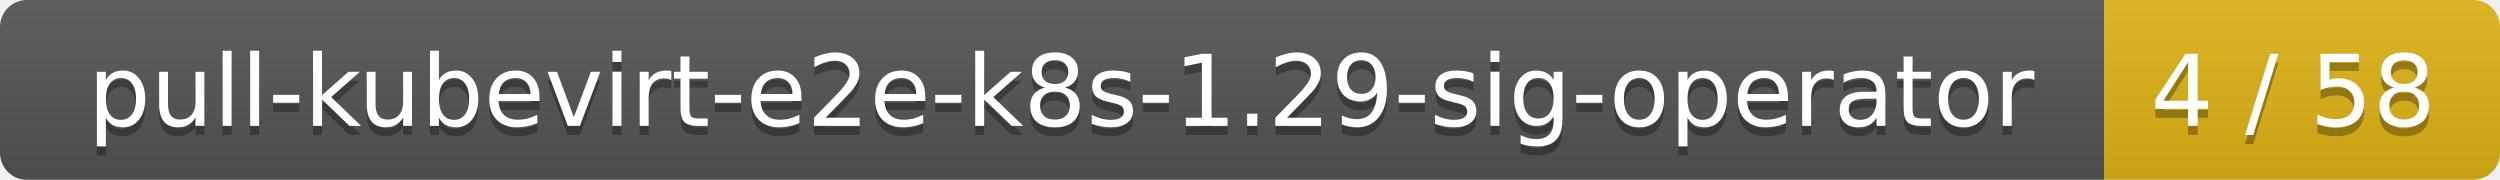
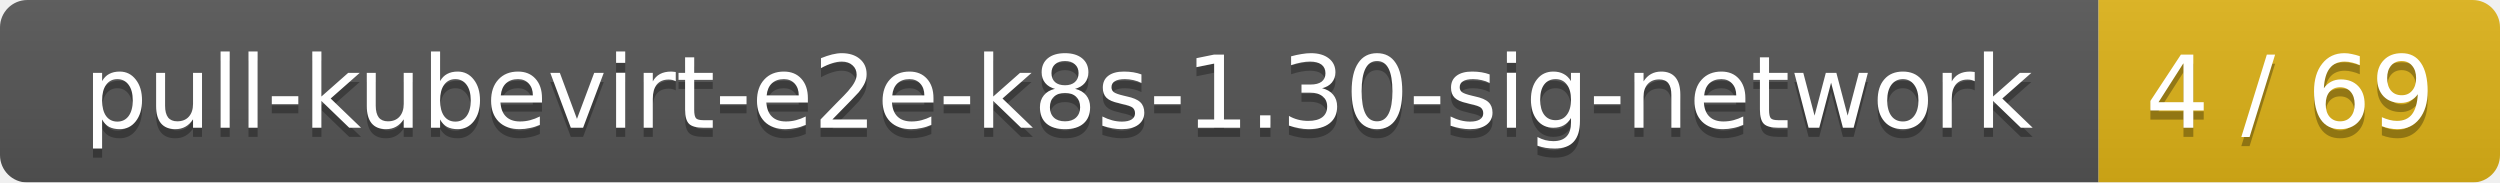
- <svg xmlns="http://www.w3.org/2000/svg" width="278" height="20">
+ <svg xmlns="http://www.w3.org/2000/svg" width="274" height="20">
  <linearGradient id="smooth" x2="0" y2="100%">
    <stop offset="0" stop-color="#bbb" stop-opacity=".1" />
    <stop offset="1" stop-opacity=".1" />
  </linearGradient>
  <mask id="round">
-     <rect width="278" height="20" rx="3" fill="#fff" />
+     <rect width="274" height="20" rx="3" fill="#fff" />
  </mask>
  <g mask="url(#round)">
-     <rect width="234" height="20" fill="#555" />
-     <rect x="234" width="44" height="20" fill="#dfb317" />
-     <rect width="278" height="20" fill="url(#smooth)" />
+     <rect width="230" height="20" fill="#555" />
+     <rect x="230" width="44" height="20" fill="#dfb317" />
+     <rect width="274" height="20" fill="url(#smooth)" />
  </g>
  <g fill="#fff" text-anchor="middle" font-family="DejaVu Sans,Verdana,Geneva,sans-serif" font-size="11">
-     <text x="118" y="15" fill="#010101" fill-opacity=".3">pull-kubevirt-e2e-k8s-1.29-sig-operator</text>
-     <text x="118" y="14">pull-kubevirt-e2e-k8s-1.29-sig-operator</text>
-     <text x="255" y="15" fill="#010101" fill-opacity=".3">4 / 58</text>
-     <text x="255" y="14">4 / 58</text>
+     <text x="116" y="15" fill="#010101" fill-opacity=".3">pull-kubevirt-e2e-k8s-1.30-sig-network</text>
+     <text x="116" y="14">pull-kubevirt-e2e-k8s-1.30-sig-network</text>
+     <text x="251" y="15" fill="#010101" fill-opacity=".3">4 / 69</text>
+     <text x="251" y="14">4 / 69</text>
  </g>
</svg>
